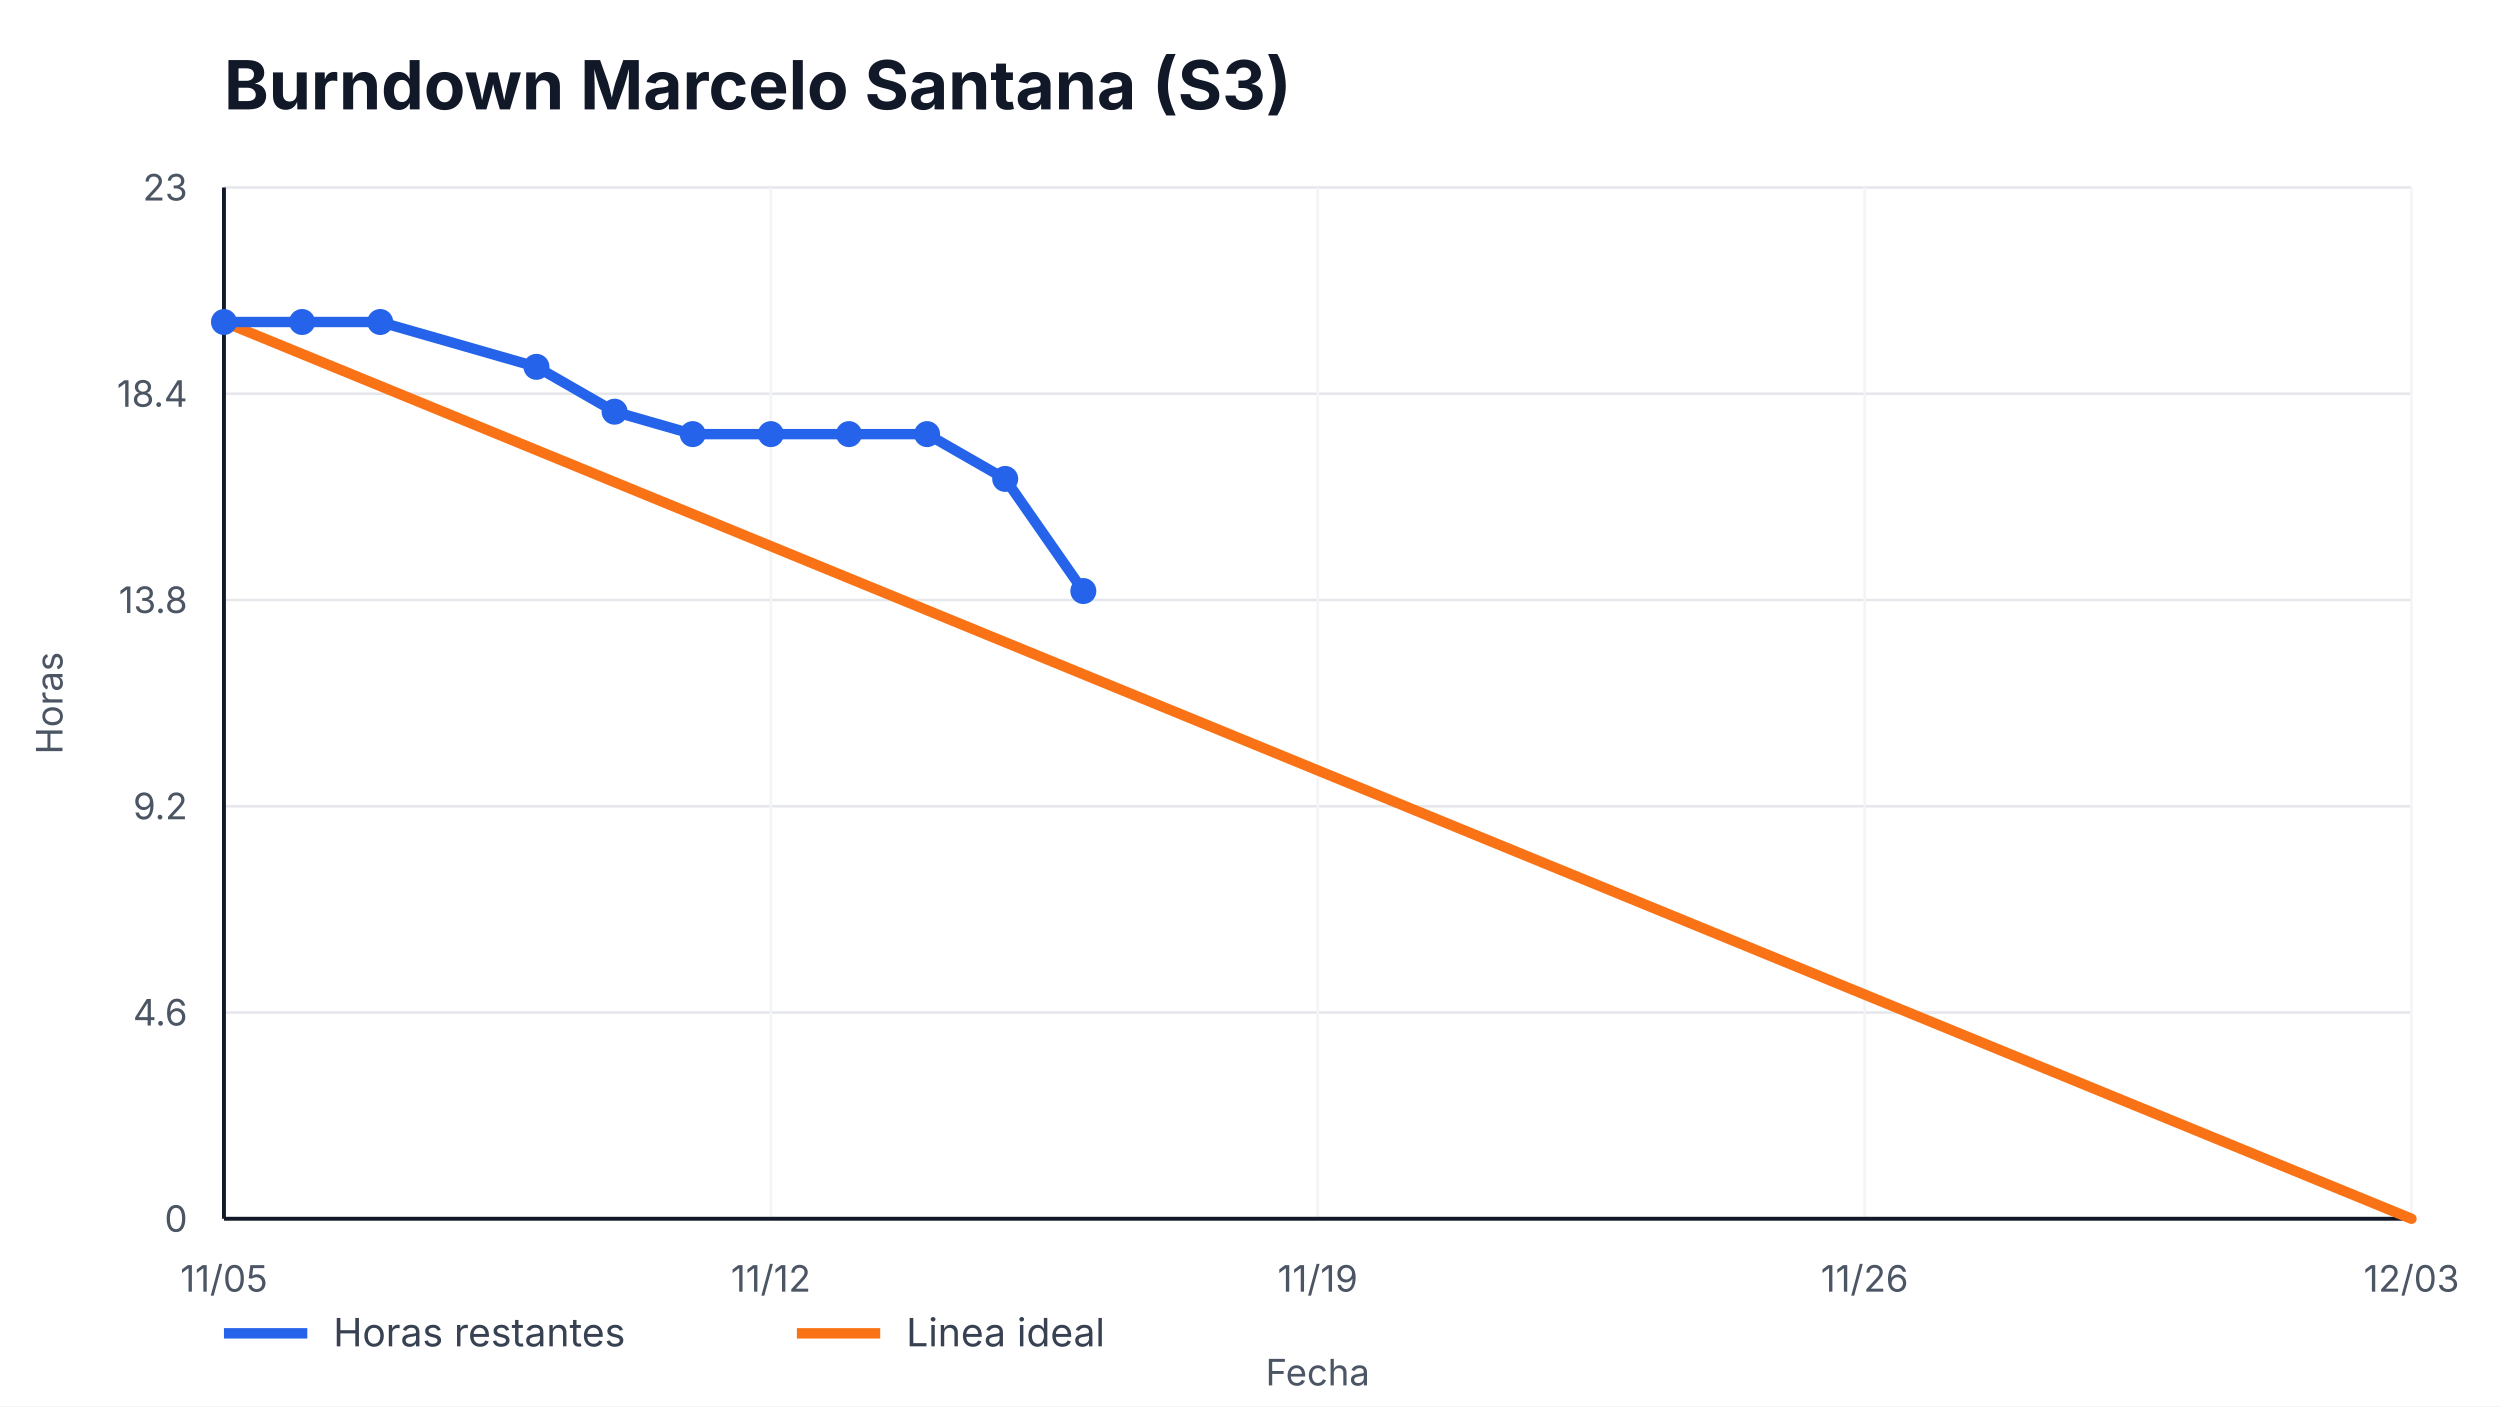
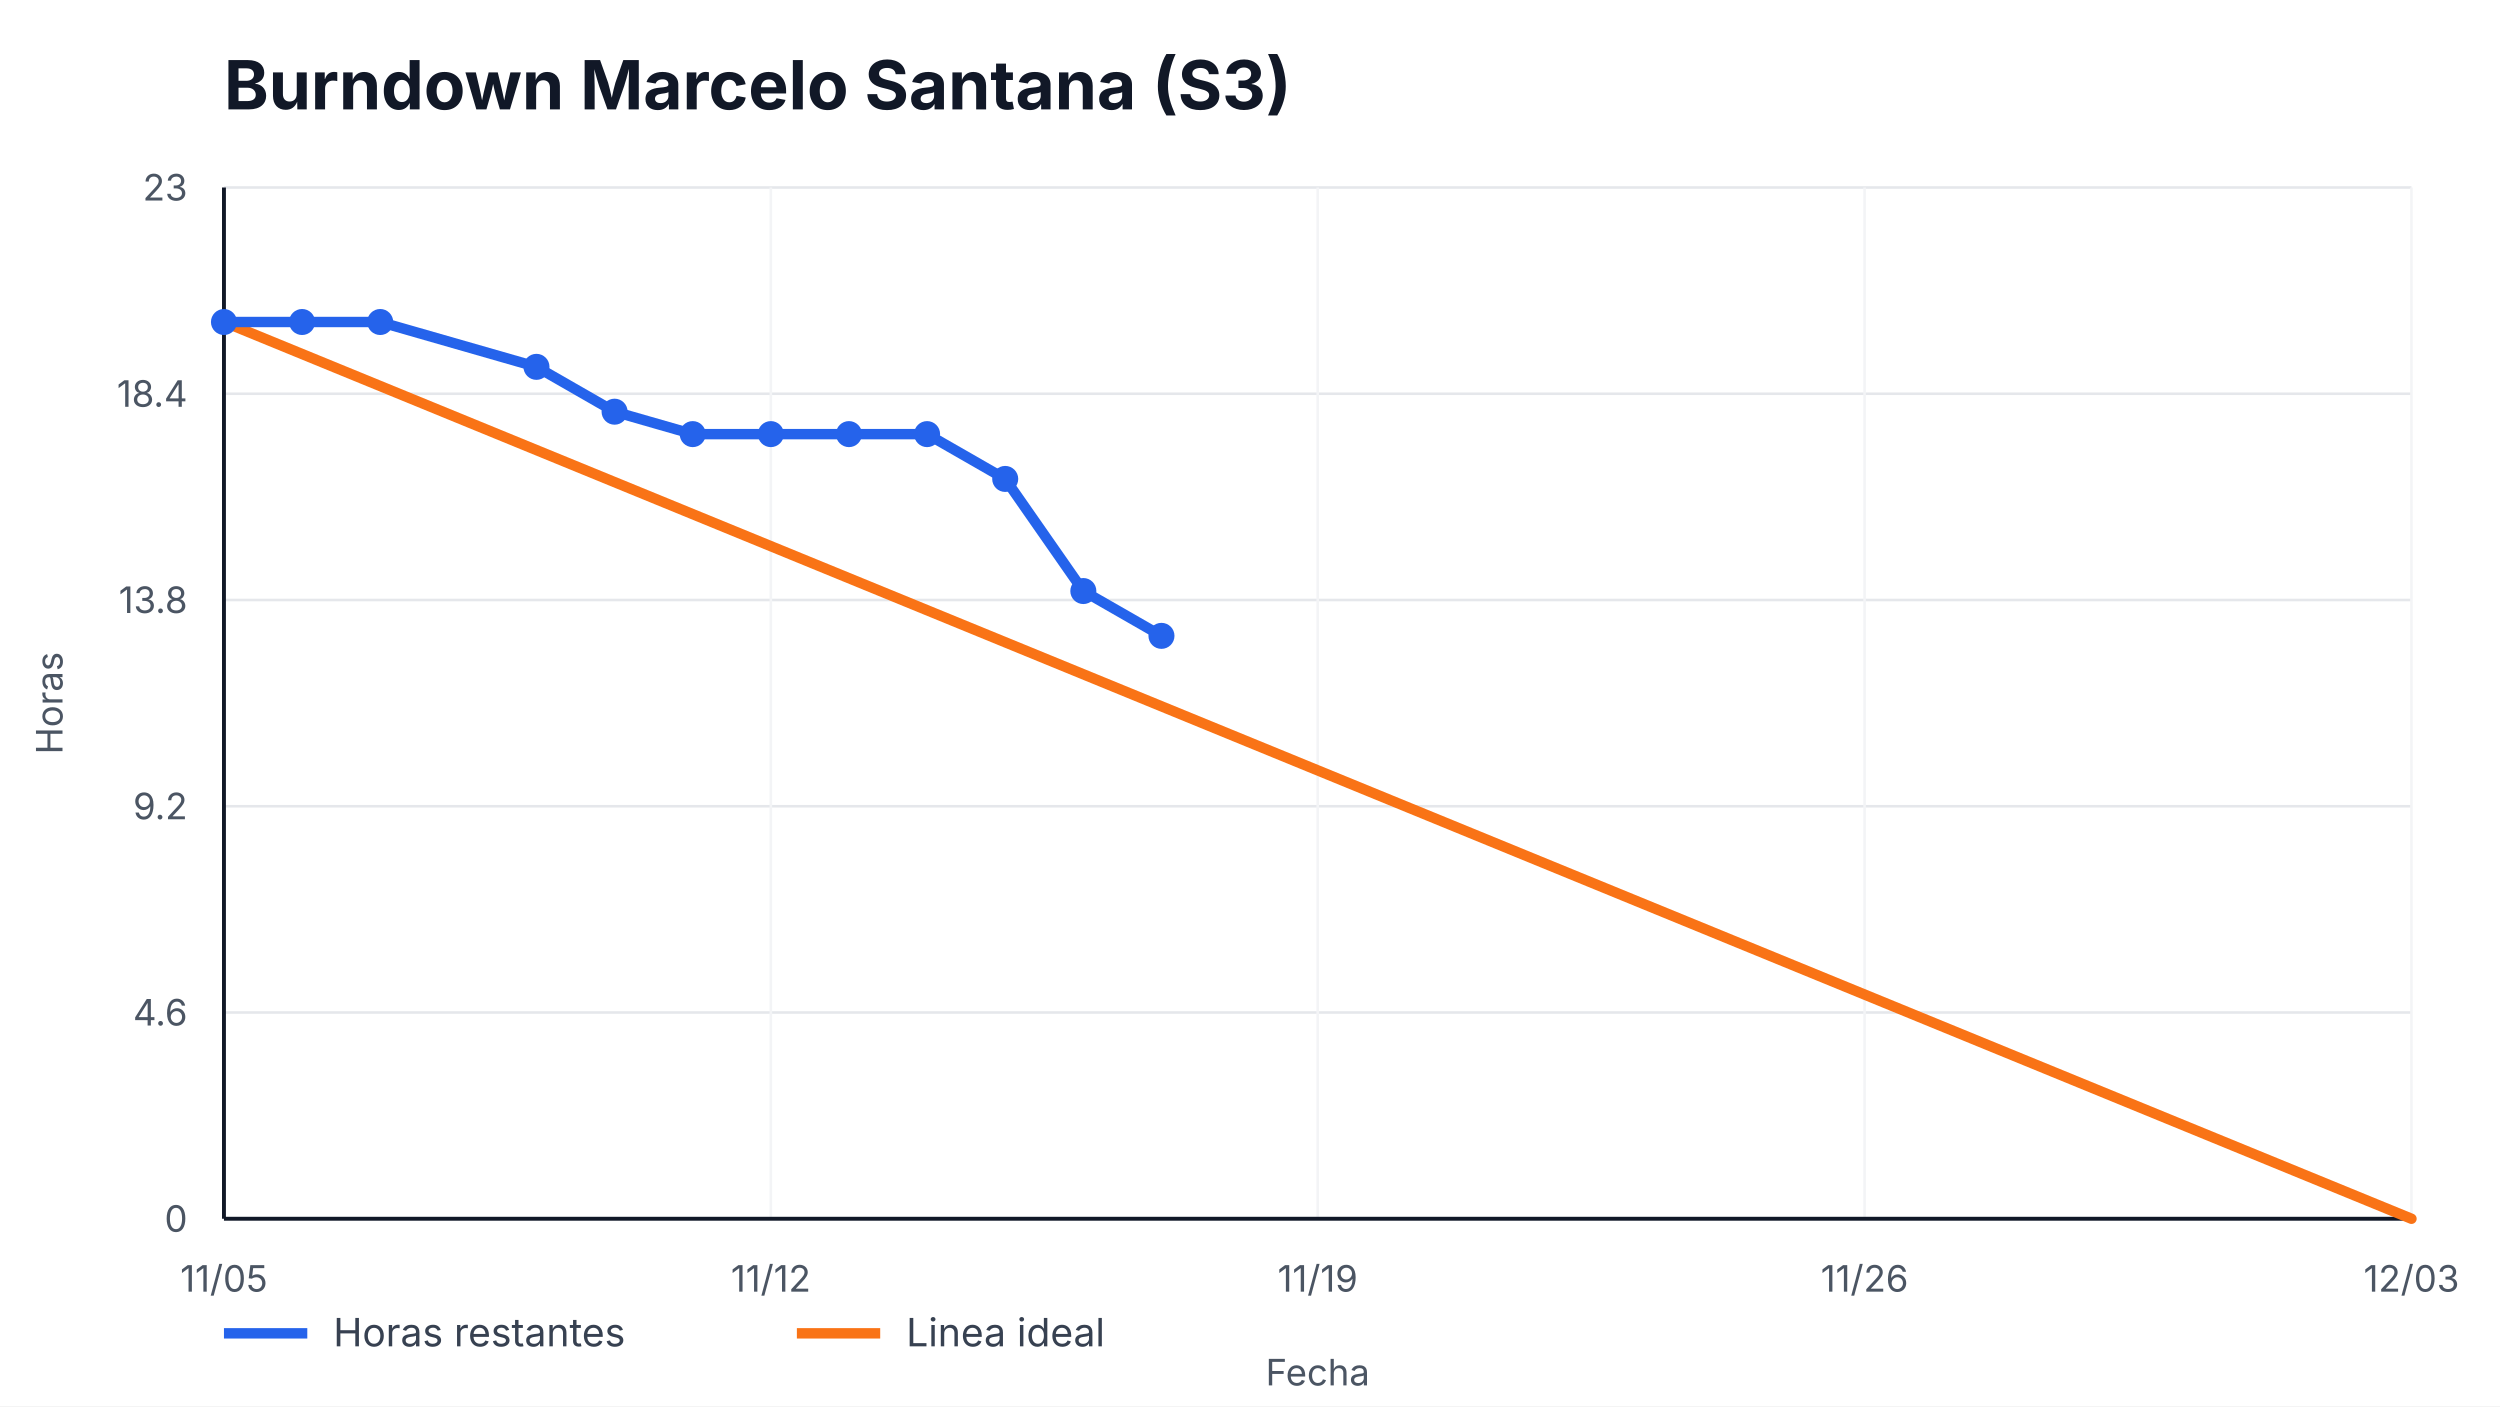
<svg xmlns="http://www.w3.org/2000/svg" width="960" height="540" viewBox="0 0 960 540" role="img" aria-label="Burndown Marcelo Santana (S3)">
  <style>
    text { font-family: -apple-system, BlinkMacSystemFont, "Segoe UI", sans-serif; fill: #111827; }
    .title { font-size: 26px; font-weight: 700; }
    .axis { font-size: 14px; fill: #4b5563; }
    .legend { font-size: 15px; fill: #374151; }
    .overrun { font-size: 14px; font-weight: 700; fill: #b91c1c; }
  </style>
  <rect width="100%" height="100%" fill="#ffffff" />
  <text x="86" y="42" class="title">Burndown Marcelo Santana (S3)</text>
  <g>
    <line x1="86" y1="468.00" x2="926" y2="468.00" stroke="#e5e7eb" />
    <line x1="86" y1="388.80" x2="926" y2="388.80" stroke="#e5e7eb" />
    <line x1="86" y1="309.60" x2="926" y2="309.60" stroke="#e5e7eb" />
    <line x1="86" y1="230.40" x2="926" y2="230.40" stroke="#e5e7eb" />
    <line x1="86" y1="151.20" x2="926" y2="151.20" stroke="#e5e7eb" />
    <line x1="86" y1="72.00" x2="926" y2="72.00" stroke="#e5e7eb" />
  </g>
  <g>
    <line x1="86.00" y1="72" x2="86.00" y2="468" stroke="#f3f4f6" />
    <text x="86.00" y="496" text-anchor="middle" class="axis">11/05</text>
    <line x1="296.00" y1="72" x2="296.00" y2="468" stroke="#f3f4f6" />
    <text x="296.00" y="496" text-anchor="middle" class="axis">11/12</text>
    <line x1="506.00" y1="72" x2="506.00" y2="468" stroke="#f3f4f6" />
    <text x="506.00" y="496" text-anchor="middle" class="axis">11/19</text>
    <line x1="716.00" y1="72" x2="716.00" y2="468" stroke="#f3f4f6" />
    <text x="716.00" y="496" text-anchor="middle" class="axis">11/26</text>
    <line x1="926.00" y1="72" x2="926.00" y2="468" stroke="#f3f4f6" />
    <text x="926.00" y="496" text-anchor="middle" class="axis">12/03</text>
  </g>
  <line x1="86" y1="468" x2="926" y2="468" stroke="#111827" stroke-width="1.5" />
  <line x1="86" y1="72" x2="86" y2="468" stroke="#111827" stroke-width="1.5" />
  <g>
    <text x="72" y="473.00" text-anchor="end" class="axis">0</text>
    <text x="72" y="393.80" text-anchor="end" class="axis">4.6</text>
    <text x="72" y="314.60" text-anchor="end" class="axis">9.2</text>
    <text x="72" y="235.40" text-anchor="end" class="axis">13.8</text>
    <text x="72" y="156.20" text-anchor="end" class="axis">18.4</text>
    <text x="72" y="77.00" text-anchor="end" class="axis">23</text>
  </g>
  <polyline points="86.00,123.65 926.00,468.00" fill="none" stroke="#f97316" stroke-width="4" stroke-linecap="round" />
-   <polyline points="86.00,123.65 116.00,123.65 146.00,123.65 206.00,140.87 236.00,158.09 266.00,166.70 296.00,166.70 326.00,166.70 356.00,166.70 386.00,183.91 416.00,226.96" fill="none" stroke="#2563eb" stroke-width="4" stroke-linecap="round" stroke-linejoin="round" />
+   <polyline points="86.00,123.65 116.00,123.65 146.00,123.65 206.00,140.87 236.00,158.09 266.00,166.70 296.00,166.70 326.00,166.70 356.00,166.70 386.00,183.91 416.00,226.96 446.00,244.17" fill="none" stroke="#2563eb" stroke-width="4" stroke-linecap="round" stroke-linejoin="round" />
  <g>
    <circle cx="86.00" cy="123.65" r="5" fill="#2563eb" />
    <circle cx="116.00" cy="123.65" r="5" fill="#2563eb" />
    <circle cx="146.00" cy="123.65" r="5" fill="#2563eb" />
    <circle cx="206.00" cy="140.87" r="5" fill="#2563eb" />
    <circle cx="236.00" cy="158.09" r="5" fill="#2563eb" />
    <circle cx="266.00" cy="166.70" r="5" fill="#2563eb" />
    <circle cx="296.00" cy="166.70" r="5" fill="#2563eb" />
    <circle cx="326.00" cy="166.70" r="5" fill="#2563eb" />
    <circle cx="356.00" cy="166.70" r="5" fill="#2563eb" />
    <circle cx="386.00" cy="183.91" r="5" fill="#2563eb" />
    <circle cx="416.00" cy="226.96" r="5" fill="#2563eb" />
+     <circle cx="446.00" cy="244.17" r="5" fill="#2563eb" />
  </g>
  <line x1="86" y1="512" x2="118" y2="512" stroke="#2563eb" stroke-width="4" />
  <text x="128" y="517" class="legend">Horas restantes</text>
  <line x1="306" y1="512" x2="338" y2="512" stroke="#f97316" stroke-width="4" />
  <text x="348" y="517" class="legend">Linea ideal</text>
  <text x="506.0" y="532" text-anchor="middle" class="axis">Fecha</text>
  <text x="24" y="270.0" transform="rotate(-90 24,270.0)" text-anchor="middle" class="axis">Horas</text>
</svg>
